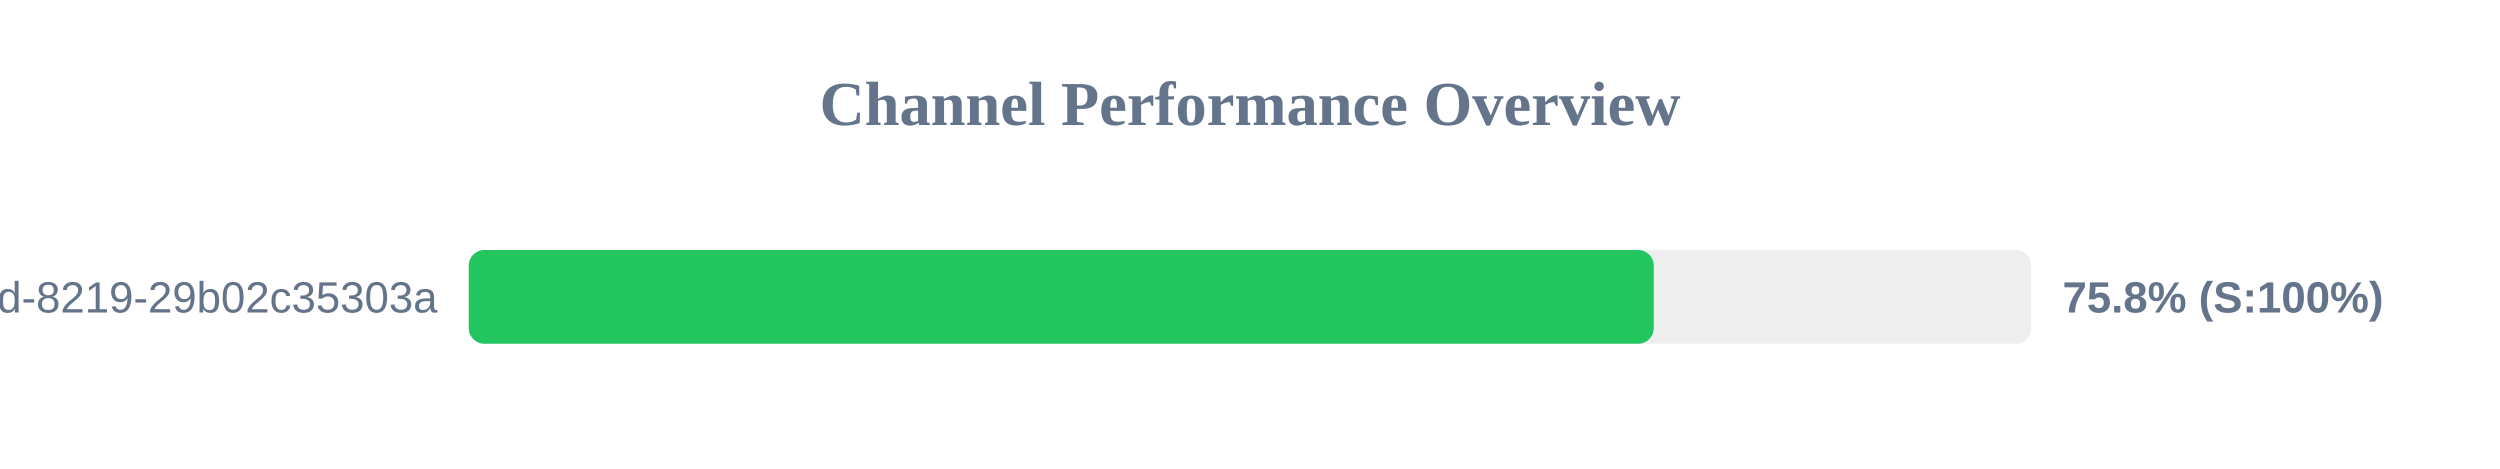
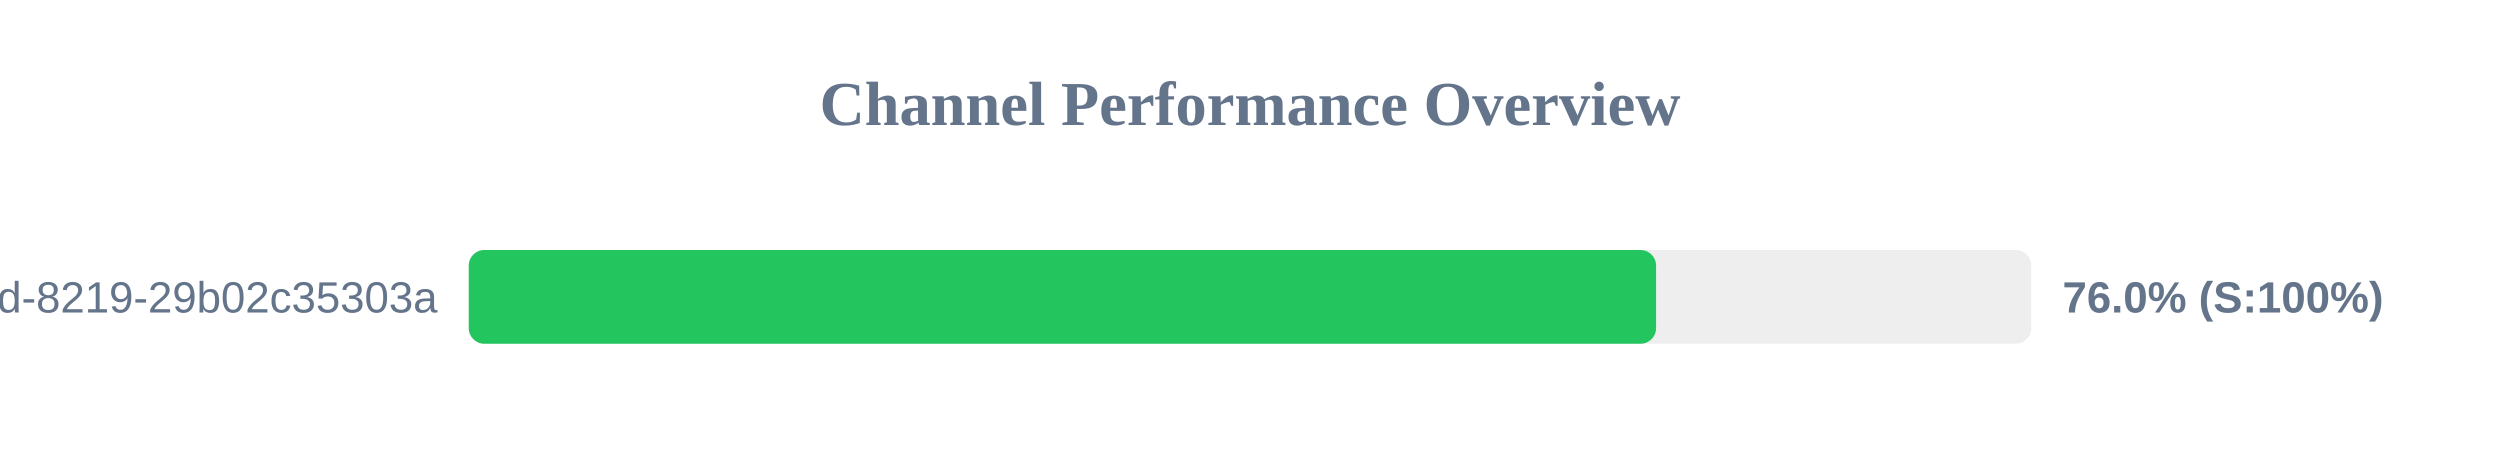
<svg xmlns="http://www.w3.org/2000/svg" width="800" height="150" version="1.1">
  <style>
        .row { font: 14px Arial; fill: #64748b; }
        .score { font: bold 14px Arial; fill: #64748b; }
    </style>
  <text x="400" y="40" text-anchor="middle" font-size="20px" font-weight="bold" fill="#64748b">Channel Performance Overview</text>
  <rect x="150" y="80" width="500" height="30" fill="#eee" rx="5" />
-   <rect x="150" y="80" width="379.2" height="30" fill="#22c55e" rx="5" />
+   <rect x="150" y="80" width="379.95" height="30" fill="#22c55e" rx="5" />
  <text x="140" y="100" text-anchor="end" class="row">?uuid=5eaa121d-4362-444d-8219-29b02c35303a</text>
-   <text x="660" y="100" text-anchor="start" class="score">75.8% (S:100%)</text>
+   <text x="660" y="100" text-anchor="start" class="score">76.0% (S:100%)</text>
</svg>
